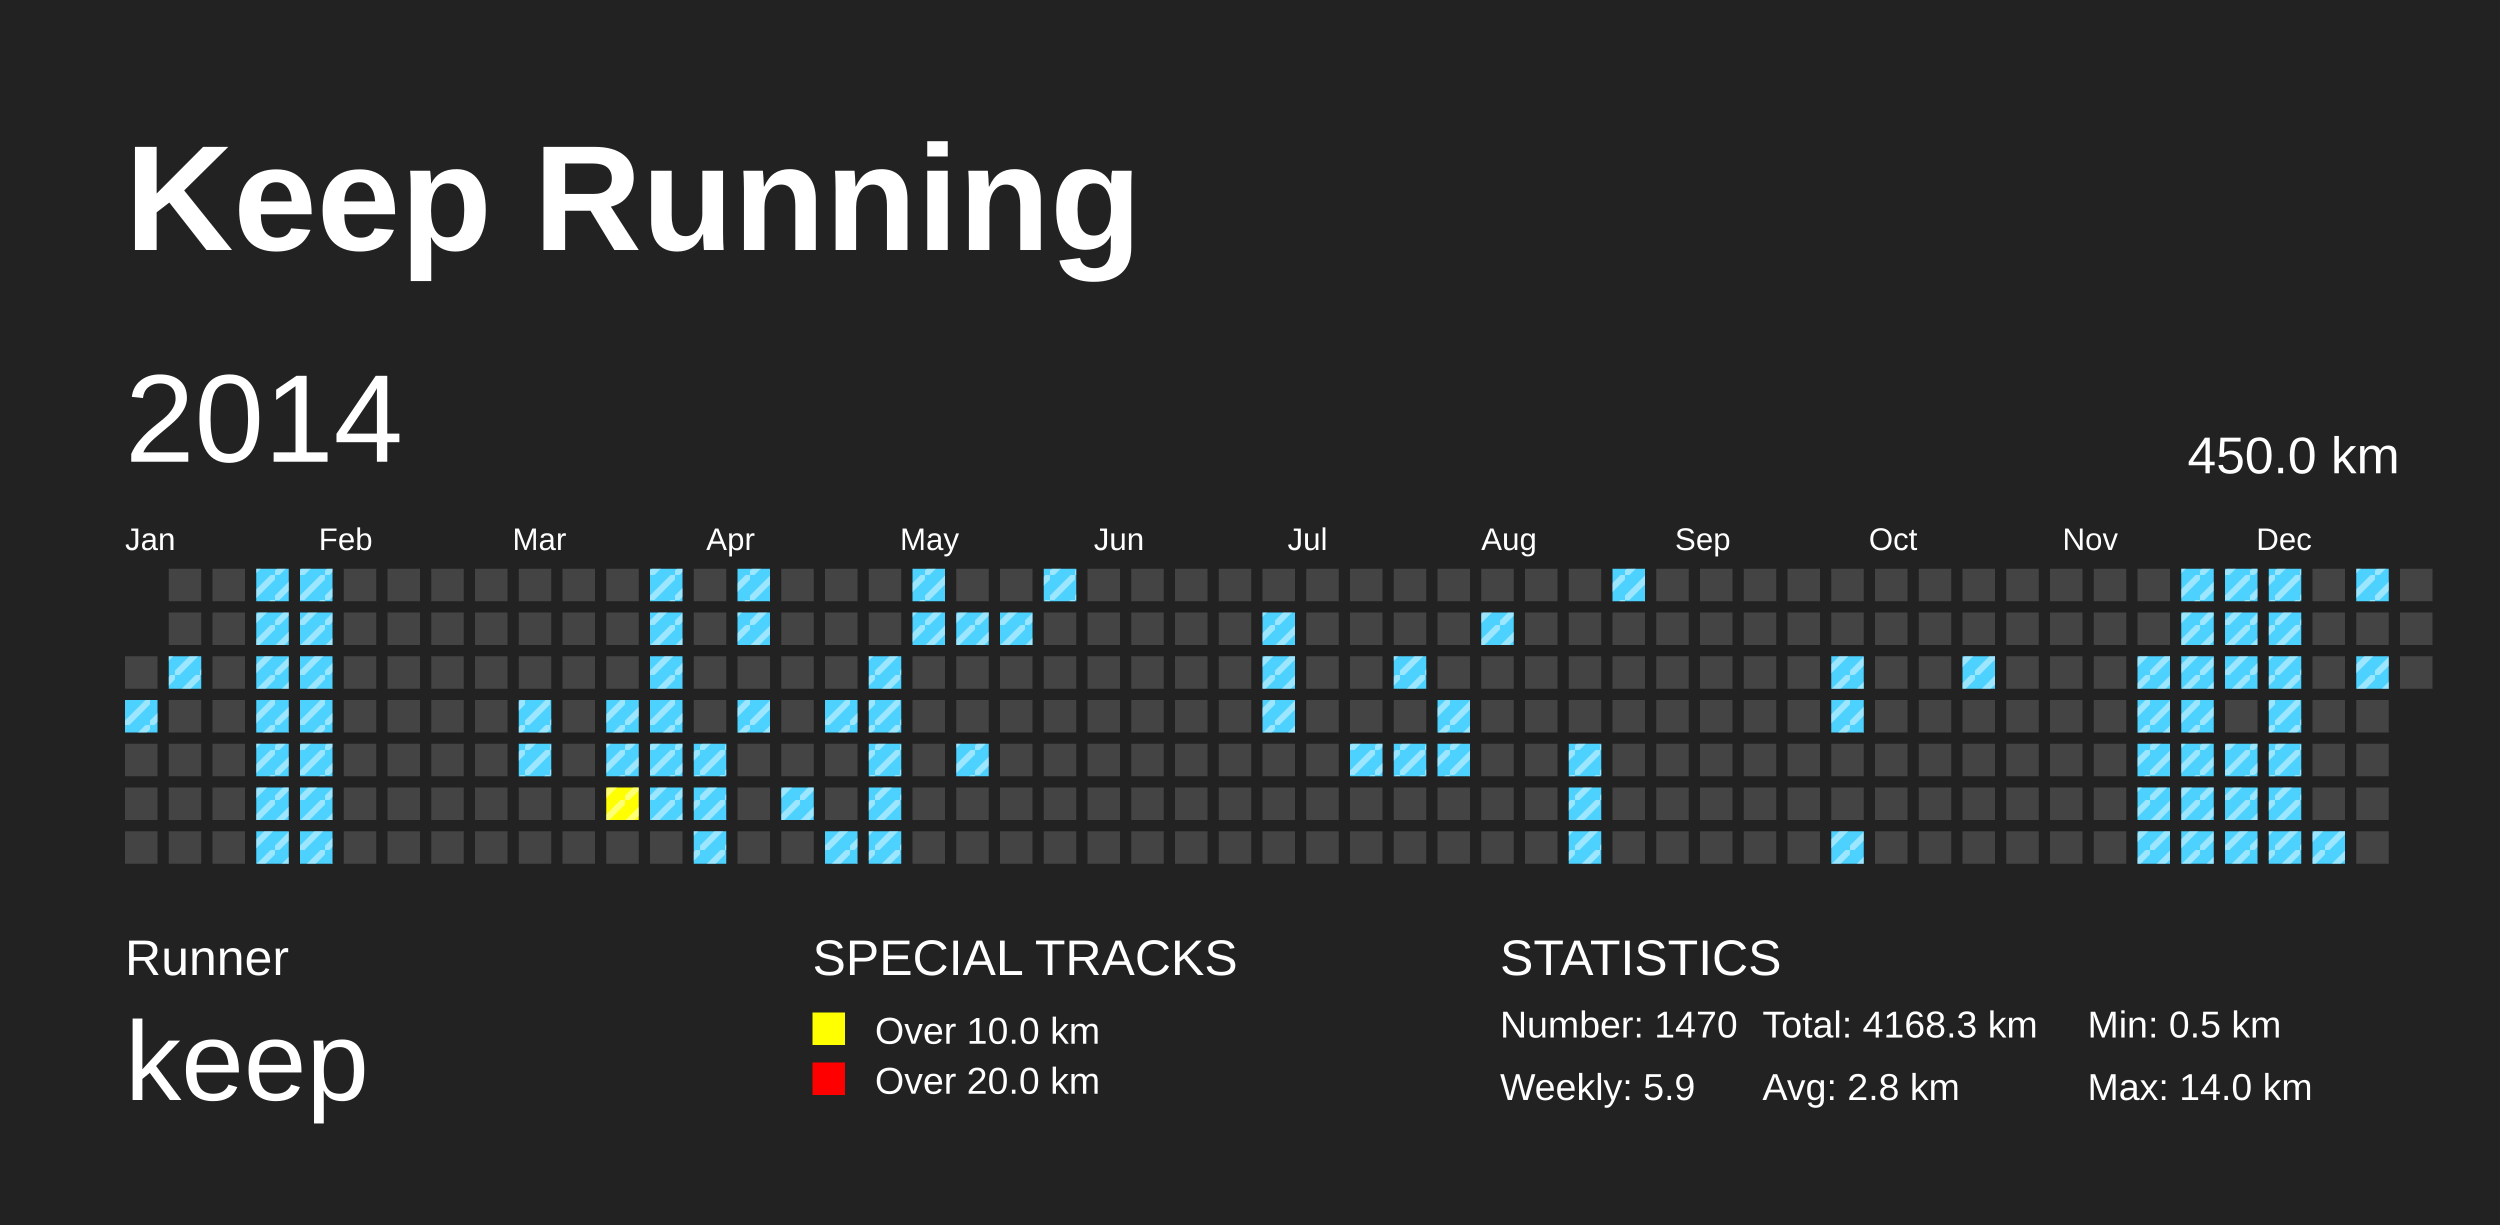
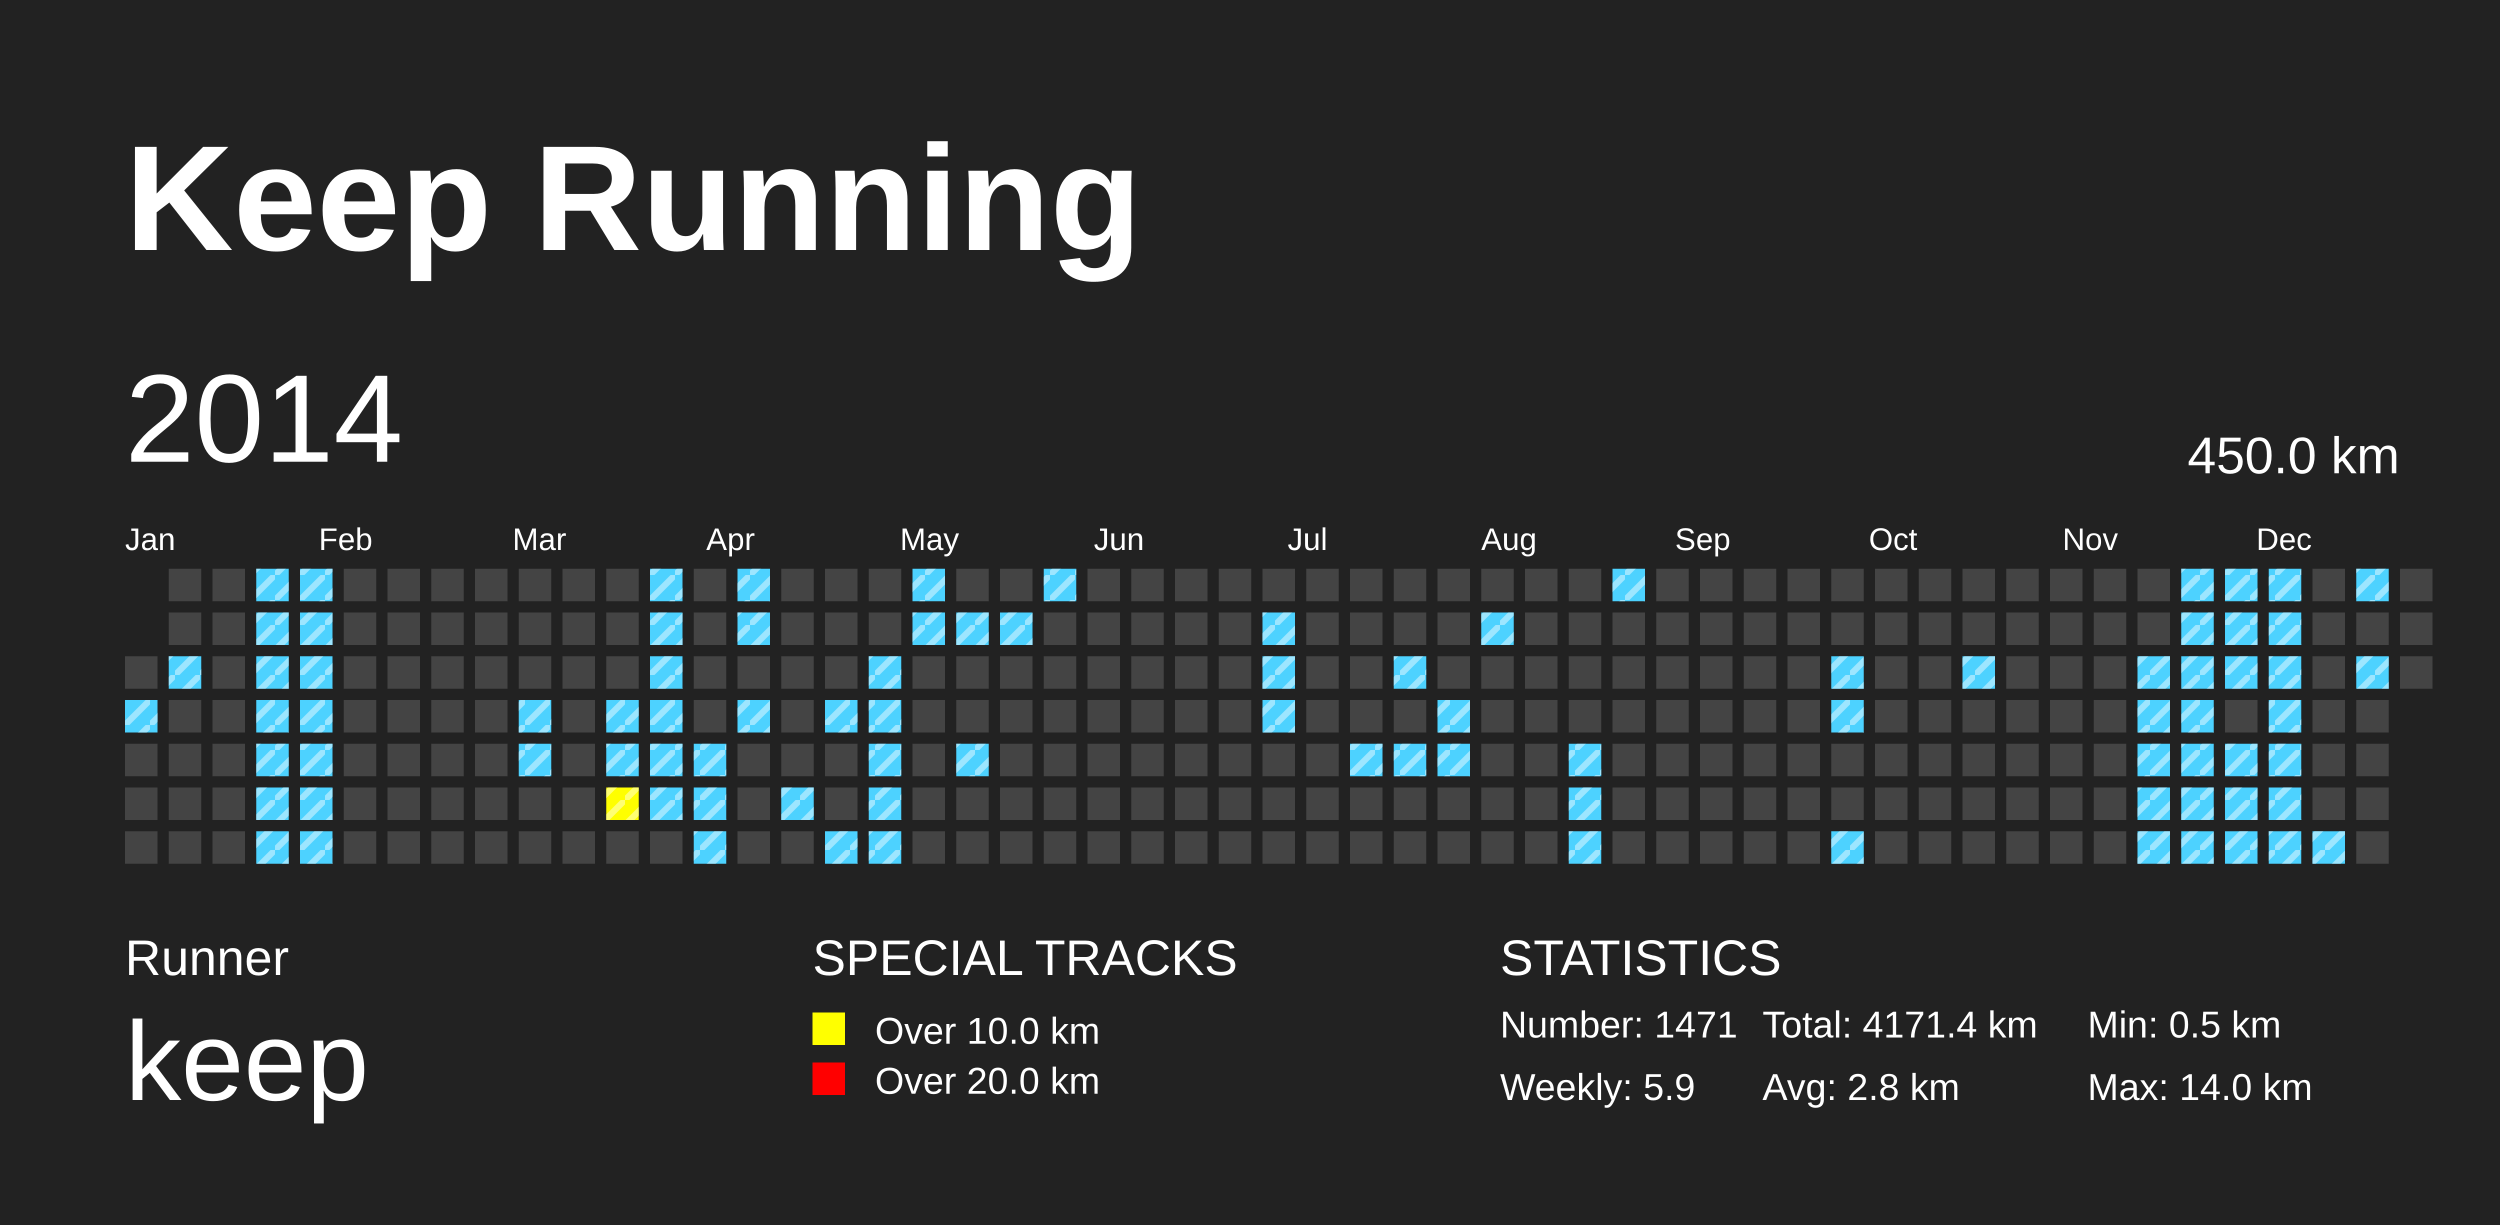
<svg xmlns="http://www.w3.org/2000/svg" baseProfile="full" height="98mm" version="1.1" viewBox="0,0,200,98" width="200mm">
  <defs>
    <pattern height="2" id="indoor-stripe" patternUnits="userSpaceOnUse" width="2">
      <line stroke="white" stroke-opacity="0.45" stroke-width="0.5" x1="0" x2="2" y1="2" y2="0" />
    </pattern>
  </defs>
  <rect fill="#222222" height="98" width="200" x="0" y="0" />
  <text fill="#FFFFFF" style="font-size:12px; font-family:Arial; font-weight:bold;" x="10" y="20">Keep Running</text>
  <text fill="#FFFFFF" style="font-size:4px; font-family:Arial" x="10" y="78">Runner</text>
  <text fill="#FFFFFF" style="font-size:9px; font-family:Arial" x="10" y="88">keep</text>
  <text fill="#FFFFFF" style="font-size:4px; font-family:Arial" x="65" y="78">SPECIAL TRACKS</text>
  <rect fill="yellow" height="2.6" width="2.6" x="65" y="81" />
  <text fill="#FFFFFF" style="font-size:3px; font-family:Arial" x="70" y="83.5">Over 10.0 km</text>
  <rect fill="red" height="2.6" width="2.6" x="65" y="85" />
  <text fill="#FFFFFF" style="font-size:3px; font-family:Arial" x="70" y="87.5">Over 20.0 km</text>
  <text fill="#FFFFFF" style="font-size:4px; font-family:Arial" x="120" y="78">STATISTICS</text>
-   <text fill="#FFFFFF" style="font-size:3px; font-family:Arial" x="120" y="83">Number: 1470</text>
+   <text fill="#FFFFFF" style="font-size:3px; font-family:Arial" x="120" y="83">Number: 1471</text>
  <text fill="#FFFFFF" style="font-size:3px; font-family:Arial" x="120" y="88">Weekly: 5.9</text>
-   <text fill="#FFFFFF" style="font-size:3px; font-family:Arial" x="141" y="83">Total: 4168.3 km</text>
+   <text fill="#FFFFFF" style="font-size:3px; font-family:Arial" x="141" y="83">Total: 4171.4 km</text>
  <text fill="#FFFFFF" style="font-size:3px; font-family:Arial" x="141" y="88">Avg: 2.8 km</text>
  <text fill="#FFFFFF" style="font-size:3px; font-family:Arial" x="167" y="83">Min: 0.5 km</text>
  <text fill="#FFFFFF" style="font-size:3px; font-family:Arial" x="167" y="88">Max: 14.0 km</text>
  <text dominant-baseline="hanging" fill="#FFFFFF" style="font-size:10.0px; font-family:Arial;" x="10" y="30">2014</text>
  <text dominant-baseline="hanging" fill="#FFFFFF" style="font-size:4.125px; font-family:Arial;" x="175" y="35">450.0 km</text>
  <text fill="#FFFFFF" style="font-size:2.5px; font-family:Arial" x="10.0" y="44">Jan</text>
  <text fill="#FFFFFF" style="font-size:2.5px; font-family:Arial" x="25.5" y="44">Feb</text>
  <text fill="#FFFFFF" style="font-size:2.5px; font-family:Arial" x="41.0" y="44">Mar</text>
  <text fill="#FFFFFF" style="font-size:2.5px; font-family:Arial" x="56.5" y="44">Apr</text>
  <text fill="#FFFFFF" style="font-size:2.5px; font-family:Arial" x="72.0" y="44">May</text>
  <text fill="#FFFFFF" style="font-size:2.5px; font-family:Arial" x="87.5" y="44">Jun</text>
  <text fill="#FFFFFF" style="font-size:2.5px; font-family:Arial" x="103.0" y="44">Jul</text>
  <text fill="#FFFFFF" style="font-size:2.5px; font-family:Arial" x="118.5" y="44">Aug</text>
  <text fill="#FFFFFF" style="font-size:2.5px; font-family:Arial" x="134.0" y="44">Sep</text>
  <text fill="#FFFFFF" style="font-size:2.5px; font-family:Arial" x="149.5" y="44">Oct</text>
  <text fill="#FFFFFF" style="font-size:2.5px; font-family:Arial" x="165.0" y="44">Nov</text>
  <text fill="#FFFFFF" style="font-size:2.5px; font-family:Arial" x="180.5" y="44">Dec</text>
  <rect fill="#444444" height="2.6" width="2.6" x="10.0" y="52.5" />
  <rect fill="#4DD2FF" height="2.6" width="2.6" x="10.0" y="56.0" />
  <rect fill="url(#indoor-stripe)" height="2.6" style="pointer-events: none;" width="2.6" x="10.0" y="56.0" />
  <rect fill="#444444" height="2.6" width="2.6" x="10.0" y="59.5" />
  <rect fill="#444444" height="2.6" width="2.6" x="10.0" y="63.0" />
  <rect fill="#444444" height="2.6" width="2.6" x="10.0" y="66.5" />
  <rect fill="#444444" height="2.6" width="2.6" x="13.5" y="45.5" />
  <rect fill="#444444" height="2.6" width="2.6" x="13.5" y="49.0" />
  <rect fill="#4DD2FF" height="2.6" width="2.6" x="13.5" y="52.5" />
  <rect fill="url(#indoor-stripe)" height="2.6" style="pointer-events: none;" width="2.6" x="13.5" y="52.5" />
  <rect fill="#444444" height="2.6" width="2.6" x="13.5" y="56.0" />
  <rect fill="#444444" height="2.6" width="2.6" x="13.5" y="59.5" />
  <rect fill="#444444" height="2.6" width="2.6" x="13.5" y="63.0" />
  <rect fill="#444444" height="2.6" width="2.6" x="13.5" y="66.5" />
  <rect fill="#444444" height="2.6" width="2.6" x="17.0" y="45.5" />
  <rect fill="#444444" height="2.6" width="2.6" x="17.0" y="49.0" />
  <rect fill="#444444" height="2.6" width="2.6" x="17.0" y="52.5" />
  <rect fill="#444444" height="2.6" width="2.6" x="17.0" y="56.0" />
  <rect fill="#444444" height="2.6" width="2.6" x="17.0" y="59.5" />
  <rect fill="#444444" height="2.6" width="2.6" x="17.0" y="63.0" />
  <rect fill="#444444" height="2.6" width="2.6" x="17.0" y="66.5" />
  <rect fill="#4DD2FF" height="2.6" width="2.6" x="20.5" y="45.5" />
  <rect fill="url(#indoor-stripe)" height="2.6" style="pointer-events: none;" width="2.6" x="20.5" y="45.5" />
  <rect fill="#4DD2FF" height="2.6" width="2.6" x="20.5" y="49.0" />
  <rect fill="url(#indoor-stripe)" height="2.6" style="pointer-events: none;" width="2.6" x="20.5" y="49.0" />
  <rect fill="#4DD2FF" height="2.6" width="2.6" x="20.5" y="52.5" />
  <rect fill="url(#indoor-stripe)" height="2.6" style="pointer-events: none;" width="2.6" x="20.5" y="52.5" />
  <rect fill="#4DD2FF" height="2.6" width="2.6" x="20.5" y="56.0" />
  <rect fill="url(#indoor-stripe)" height="2.6" style="pointer-events: none;" width="2.6" x="20.5" y="56.0" />
  <rect fill="#4DD2FF" height="2.6" width="2.6" x="20.5" y="59.5" />
  <rect fill="url(#indoor-stripe)" height="2.6" style="pointer-events: none;" width="2.6" x="20.5" y="59.5" />
  <rect fill="#4DD2FF" height="2.6" width="2.6" x="20.5" y="63.0" />
  <rect fill="url(#indoor-stripe)" height="2.6" style="pointer-events: none;" width="2.6" x="20.5" y="63.0" />
  <rect fill="#4DD2FF" height="2.6" width="2.6" x="20.5" y="66.5" />
  <rect fill="url(#indoor-stripe)" height="2.6" style="pointer-events: none;" width="2.6" x="20.5" y="66.5" />
  <rect fill="#4DD2FF" height="2.6" width="2.6" x="24.0" y="45.5" />
  <rect fill="url(#indoor-stripe)" height="2.6" style="pointer-events: none;" width="2.6" x="24.0" y="45.5" />
  <rect fill="#4DD2FF" height="2.6" width="2.6" x="24.0" y="49.0" />
  <rect fill="url(#indoor-stripe)" height="2.6" style="pointer-events: none;" width="2.6" x="24.0" y="49.0" />
  <rect fill="#4DD2FF" height="2.6" width="2.6" x="24.0" y="52.5" />
  <rect fill="url(#indoor-stripe)" height="2.6" style="pointer-events: none;" width="2.6" x="24.0" y="52.5" />
  <rect fill="#4DD2FF" height="2.6" width="2.6" x="24.0" y="56.0" />
  <rect fill="url(#indoor-stripe)" height="2.6" style="pointer-events: none;" width="2.6" x="24.0" y="56.0" />
  <rect fill="#4DD2FF" height="2.6" width="2.6" x="24.0" y="59.5" />
  <rect fill="url(#indoor-stripe)" height="2.6" style="pointer-events: none;" width="2.6" x="24.0" y="59.5" />
  <rect fill="#4DD2FF" height="2.6" width="2.6" x="24.0" y="63.0" />
  <rect fill="url(#indoor-stripe)" height="2.6" style="pointer-events: none;" width="2.6" x="24.0" y="63.0" />
  <rect fill="#4DD2FF" height="2.6" width="2.6" x="24.0" y="66.5" />
  <rect fill="url(#indoor-stripe)" height="2.6" style="pointer-events: none;" width="2.6" x="24.0" y="66.5" />
  <rect fill="#444444" height="2.6" width="2.6" x="27.5" y="45.5" />
  <rect fill="#444444" height="2.6" width="2.6" x="27.5" y="49.0" />
  <rect fill="#444444" height="2.6" width="2.6" x="27.5" y="52.5" />
  <rect fill="#444444" height="2.6" width="2.6" x="27.5" y="56.0" />
  <rect fill="#444444" height="2.6" width="2.6" x="27.5" y="59.5" />
  <rect fill="#444444" height="2.6" width="2.6" x="27.5" y="63.0" />
  <rect fill="#444444" height="2.6" width="2.6" x="27.5" y="66.5" />
  <rect fill="#444444" height="2.6" width="2.6" x="31.0" y="45.5" />
  <rect fill="#444444" height="2.6" width="2.6" x="31.0" y="49.0" />
  <rect fill="#444444" height="2.6" width="2.6" x="31.0" y="52.5" />
  <rect fill="#444444" height="2.6" width="2.6" x="31.0" y="56.0" />
  <rect fill="#444444" height="2.6" width="2.6" x="31.0" y="59.5" />
  <rect fill="#444444" height="2.6" width="2.6" x="31.0" y="63.0" />
  <rect fill="#444444" height="2.6" width="2.6" x="31.0" y="66.5" />
  <rect fill="#444444" height="2.6" width="2.6" x="34.5" y="45.5" />
  <rect fill="#444444" height="2.6" width="2.6" x="34.5" y="49.0" />
  <rect fill="#444444" height="2.6" width="2.6" x="34.5" y="52.5" />
  <rect fill="#444444" height="2.6" width="2.6" x="34.5" y="56.0" />
  <rect fill="#444444" height="2.6" width="2.6" x="34.5" y="59.5" />
  <rect fill="#444444" height="2.6" width="2.6" x="34.5" y="63.0" />
  <rect fill="#444444" height="2.6" width="2.6" x="34.5" y="66.5" />
  <rect fill="#444444" height="2.6" width="2.6" x="38.0" y="45.5" />
  <rect fill="#444444" height="2.6" width="2.6" x="38.0" y="49.0" />
  <rect fill="#444444" height="2.6" width="2.6" x="38.0" y="52.5" />
  <rect fill="#444444" height="2.6" width="2.6" x="38.0" y="56.0" />
  <rect fill="#444444" height="2.6" width="2.6" x="38.0" y="59.5" />
  <rect fill="#444444" height="2.6" width="2.6" x="38.0" y="63.0" />
  <rect fill="#444444" height="2.6" width="2.6" x="38.0" y="66.5" />
  <rect fill="#444444" height="2.6" width="2.6" x="41.5" y="45.5" />
  <rect fill="#444444" height="2.6" width="2.6" x="41.5" y="49.0" />
  <rect fill="#444444" height="2.6" width="2.6" x="41.5" y="52.5" />
  <rect fill="#4DD2FF" height="2.6" width="2.6" x="41.5" y="56.0" />
  <rect fill="url(#indoor-stripe)" height="2.6" style="pointer-events: none;" width="2.6" x="41.5" y="56.0" />
  <rect fill="#4DD2FF" height="2.6" width="2.6" x="41.5" y="59.5" />
  <rect fill="url(#indoor-stripe)" height="2.6" style="pointer-events: none;" width="2.6" x="41.5" y="59.5" />
  <rect fill="#444444" height="2.6" width="2.6" x="41.5" y="63.0" />
  <rect fill="#444444" height="2.6" width="2.6" x="41.5" y="66.5" />
  <rect fill="#444444" height="2.6" width="2.6" x="45.0" y="45.5" />
  <rect fill="#444444" height="2.6" width="2.6" x="45.0" y="49.0" />
  <rect fill="#444444" height="2.6" width="2.6" x="45.0" y="52.5" />
  <rect fill="#444444" height="2.6" width="2.6" x="45.0" y="56.0" />
  <rect fill="#444444" height="2.6" width="2.6" x="45.0" y="59.5" />
  <rect fill="#444444" height="2.6" width="2.6" x="45.0" y="63.0" />
  <rect fill="#444444" height="2.6" width="2.6" x="45.0" y="66.5" />
  <rect fill="#444444" height="2.6" width="2.6" x="48.5" y="45.5" />
  <rect fill="#444444" height="2.6" width="2.6" x="48.5" y="49.0" />
  <rect fill="#444444" height="2.6" width="2.6" x="48.5" y="52.5" />
  <rect fill="#4DD2FF" height="2.6" width="2.6" x="48.5" y="56.0" />
  <rect fill="url(#indoor-stripe)" height="2.6" style="pointer-events: none;" width="2.6" x="48.5" y="56.0" />
  <rect fill="#4DD2FF" height="2.6" width="2.6" x="48.5" y="59.5" />
  <rect fill="url(#indoor-stripe)" height="2.6" style="pointer-events: none;" width="2.6" x="48.5" y="59.5" />
  <rect fill="yellow" height="2.6" width="2.6" x="48.5" y="63.0" />
  <rect fill="url(#indoor-stripe)" height="2.6" style="pointer-events: none;" width="2.6" x="48.5" y="63.0" />
  <rect fill="#444444" height="2.6" width="2.6" x="48.5" y="66.5" />
  <rect fill="#4DD2FF" height="2.6" width="2.6" x="52.0" y="45.5" />
  <rect fill="url(#indoor-stripe)" height="2.6" style="pointer-events: none;" width="2.6" x="52.0" y="45.5" />
  <rect fill="#4DD2FF" height="2.6" width="2.6" x="52.0" y="49.0" />
  <rect fill="url(#indoor-stripe)" height="2.6" style="pointer-events: none;" width="2.6" x="52.0" y="49.0" />
  <rect fill="#4DD2FF" height="2.6" width="2.6" x="52.0" y="52.5" />
  <rect fill="url(#indoor-stripe)" height="2.6" style="pointer-events: none;" width="2.6" x="52.0" y="52.5" />
  <rect fill="#4DD2FF" height="2.6" width="2.6" x="52.0" y="56.0" />
  <rect fill="url(#indoor-stripe)" height="2.6" style="pointer-events: none;" width="2.6" x="52.0" y="56.0" />
  <rect fill="#4DD2FF" height="2.6" width="2.6" x="52.0" y="59.5" />
  <rect fill="url(#indoor-stripe)" height="2.6" style="pointer-events: none;" width="2.6" x="52.0" y="59.5" />
  <rect fill="#4DD2FF" height="2.6" width="2.6" x="52.0" y="63.0" />
  <rect fill="url(#indoor-stripe)" height="2.6" style="pointer-events: none;" width="2.6" x="52.0" y="63.0" />
  <rect fill="#444444" height="2.6" width="2.6" x="52.0" y="66.5" />
  <rect fill="#444444" height="2.6" width="2.6" x="55.5" y="45.5" />
  <rect fill="#444444" height="2.6" width="2.6" x="55.5" y="49.0" />
  <rect fill="#444444" height="2.6" width="2.6" x="55.5" y="52.5" />
  <rect fill="#444444" height="2.6" width="2.6" x="55.5" y="56.0" />
  <rect fill="#4DD2FF" height="2.6" width="2.6" x="55.5" y="59.5" />
  <rect fill="url(#indoor-stripe)" height="2.6" style="pointer-events: none;" width="2.6" x="55.5" y="59.5" />
  <rect fill="#4DD2FF" height="2.6" width="2.6" x="55.5" y="63.0" />
  <rect fill="url(#indoor-stripe)" height="2.6" style="pointer-events: none;" width="2.6" x="55.5" y="63.0" />
  <rect fill="#4DD2FF" height="2.6" width="2.6" x="55.5" y="66.5" />
  <rect fill="url(#indoor-stripe)" height="2.6" style="pointer-events: none;" width="2.6" x="55.5" y="66.5" />
  <rect fill="#4DD2FF" height="2.6" width="2.6" x="59.0" y="45.5" />
  <rect fill="url(#indoor-stripe)" height="2.6" style="pointer-events: none;" width="2.6" x="59.0" y="45.5" />
  <rect fill="#4DD2FF" height="2.6" width="2.6" x="59.0" y="49.0" />
  <rect fill="url(#indoor-stripe)" height="2.6" style="pointer-events: none;" width="2.6" x="59.0" y="49.0" />
  <rect fill="#444444" height="2.6" width="2.6" x="59.0" y="52.5" />
  <rect fill="#4DD2FF" height="2.6" width="2.6" x="59.0" y="56.0" />
  <rect fill="url(#indoor-stripe)" height="2.6" style="pointer-events: none;" width="2.6" x="59.0" y="56.0" />
  <rect fill="#444444" height="2.6" width="2.6" x="59.0" y="59.5" />
  <rect fill="#444444" height="2.6" width="2.6" x="59.0" y="63.0" />
  <rect fill="#444444" height="2.6" width="2.6" x="59.0" y="66.5" />
  <rect fill="#444444" height="2.6" width="2.6" x="62.5" y="45.5" />
  <rect fill="#444444" height="2.6" width="2.6" x="62.5" y="49.0" />
  <rect fill="#444444" height="2.6" width="2.6" x="62.5" y="52.5" />
  <rect fill="#444444" height="2.6" width="2.6" x="62.5" y="56.0" />
  <rect fill="#444444" height="2.6" width="2.6" x="62.5" y="59.5" />
  <rect fill="#4DD2FF" height="2.6" width="2.6" x="62.5" y="63.0" />
  <rect fill="url(#indoor-stripe)" height="2.6" style="pointer-events: none;" width="2.6" x="62.5" y="63.0" />
  <rect fill="#444444" height="2.6" width="2.6" x="62.5" y="66.5" />
  <rect fill="#444444" height="2.6" width="2.6" x="66.0" y="45.5" />
  <rect fill="#444444" height="2.6" width="2.6" x="66.0" y="49.0" />
  <rect fill="#444444" height="2.6" width="2.6" x="66.0" y="52.5" />
  <rect fill="#4DD2FF" height="2.6" width="2.6" x="66.0" y="56.0" />
  <rect fill="url(#indoor-stripe)" height="2.6" style="pointer-events: none;" width="2.6" x="66.0" y="56.0" />
  <rect fill="#444444" height="2.6" width="2.6" x="66.0" y="59.5" />
  <rect fill="#444444" height="2.6" width="2.6" x="66.0" y="63.0" />
  <rect fill="#4DD2FF" height="2.6" width="2.6" x="66.0" y="66.5" />
  <rect fill="url(#indoor-stripe)" height="2.6" style="pointer-events: none;" width="2.6" x="66.0" y="66.5" />
  <rect fill="#444444" height="2.6" width="2.6" x="69.5" y="45.5" />
  <rect fill="#444444" height="2.6" width="2.6" x="69.5" y="49.0" />
  <rect fill="#4DD2FF" height="2.6" width="2.6" x="69.5" y="52.5" />
  <rect fill="url(#indoor-stripe)" height="2.6" style="pointer-events: none;" width="2.6" x="69.5" y="52.5" />
  <rect fill="#4DD2FF" height="2.6" width="2.6" x="69.5" y="56.0" />
  <rect fill="url(#indoor-stripe)" height="2.6" style="pointer-events: none;" width="2.6" x="69.5" y="56.0" />
  <rect fill="#4DD2FF" height="2.6" width="2.6" x="69.5" y="59.5" />
  <rect fill="url(#indoor-stripe)" height="2.6" style="pointer-events: none;" width="2.6" x="69.5" y="59.5" />
  <rect fill="#4DD2FF" height="2.6" width="2.6" x="69.5" y="63.0" />
  <rect fill="url(#indoor-stripe)" height="2.6" style="pointer-events: none;" width="2.6" x="69.5" y="63.0" />
  <rect fill="#4DD2FF" height="2.6" width="2.6" x="69.5" y="66.5" />
  <rect fill="url(#indoor-stripe)" height="2.6" style="pointer-events: none;" width="2.6" x="69.5" y="66.5" />
  <rect fill="#4DD2FF" height="2.6" width="2.6" x="73.0" y="45.5" />
  <rect fill="url(#indoor-stripe)" height="2.6" style="pointer-events: none;" width="2.6" x="73.0" y="45.5" />
  <rect fill="#4DD2FF" height="2.6" width="2.6" x="73.0" y="49.0" />
  <rect fill="url(#indoor-stripe)" height="2.6" style="pointer-events: none;" width="2.6" x="73.0" y="49.0" />
  <rect fill="#444444" height="2.6" width="2.6" x="73.0" y="52.5" />
  <rect fill="#444444" height="2.6" width="2.6" x="73.0" y="56.0" />
  <rect fill="#444444" height="2.6" width="2.6" x="73.0" y="59.5" />
  <rect fill="#444444" height="2.6" width="2.6" x="73.0" y="63.0" />
  <rect fill="#444444" height="2.6" width="2.6" x="73.0" y="66.5" />
  <rect fill="#444444" height="2.6" width="2.6" x="76.5" y="45.5" />
  <rect fill="#4DD2FF" height="2.6" width="2.6" x="76.5" y="49.0" />
  <rect fill="url(#indoor-stripe)" height="2.6" style="pointer-events: none;" width="2.6" x="76.5" y="49.0" />
  <rect fill="#444444" height="2.6" width="2.6" x="76.5" y="52.5" />
  <rect fill="#444444" height="2.6" width="2.6" x="76.5" y="56.0" />
  <rect fill="#4DD2FF" height="2.6" width="2.6" x="76.5" y="59.5" />
  <rect fill="url(#indoor-stripe)" height="2.6" style="pointer-events: none;" width="2.6" x="76.5" y="59.5" />
  <rect fill="#444444" height="2.6" width="2.6" x="76.5" y="63.0" />
  <rect fill="#444444" height="2.6" width="2.6" x="76.5" y="66.5" />
  <rect fill="#444444" height="2.6" width="2.6" x="80.0" y="45.5" />
  <rect fill="#4DD2FF" height="2.6" width="2.6" x="80.0" y="49.0" />
  <rect fill="url(#indoor-stripe)" height="2.6" style="pointer-events: none;" width="2.6" x="80.0" y="49.0" />
  <rect fill="#444444" height="2.6" width="2.6" x="80.0" y="52.5" />
  <rect fill="#444444" height="2.6" width="2.6" x="80.0" y="56.0" />
  <rect fill="#444444" height="2.6" width="2.6" x="80.0" y="59.5" />
  <rect fill="#444444" height="2.6" width="2.6" x="80.0" y="63.0" />
  <rect fill="#444444" height="2.6" width="2.6" x="80.0" y="66.5" />
  <rect fill="#4DD2FF" height="2.6" width="2.6" x="83.5" y="45.5" />
  <rect fill="url(#indoor-stripe)" height="2.6" style="pointer-events: none;" width="2.6" x="83.5" y="45.5" />
  <rect fill="#444444" height="2.6" width="2.6" x="83.5" y="49.0" />
  <rect fill="#444444" height="2.6" width="2.6" x="83.5" y="52.5" />
  <rect fill="#444444" height="2.6" width="2.6" x="83.5" y="56.0" />
  <rect fill="#444444" height="2.6" width="2.6" x="83.5" y="59.5" />
  <rect fill="#444444" height="2.6" width="2.6" x="83.5" y="63.0" />
  <rect fill="#444444" height="2.6" width="2.6" x="83.5" y="66.5" />
  <rect fill="#444444" height="2.6" width="2.6" x="87.0" y="45.5" />
  <rect fill="#444444" height="2.6" width="2.6" x="87.0" y="49.0" />
  <rect fill="#444444" height="2.6" width="2.6" x="87.0" y="52.5" />
  <rect fill="#444444" height="2.6" width="2.6" x="87.0" y="56.0" />
  <rect fill="#444444" height="2.6" width="2.6" x="87.0" y="59.5" />
  <rect fill="#444444" height="2.6" width="2.6" x="87.0" y="63.0" />
  <rect fill="#444444" height="2.6" width="2.6" x="87.0" y="66.5" />
  <rect fill="#444444" height="2.6" width="2.6" x="90.5" y="45.5" />
  <rect fill="#444444" height="2.6" width="2.6" x="90.5" y="49.0" />
  <rect fill="#444444" height="2.6" width="2.6" x="90.5" y="52.5" />
  <rect fill="#444444" height="2.6" width="2.6" x="90.5" y="56.0" />
  <rect fill="#444444" height="2.6" width="2.6" x="90.5" y="59.5" />
  <rect fill="#444444" height="2.6" width="2.6" x="90.5" y="63.0" />
  <rect fill="#444444" height="2.6" width="2.6" x="90.5" y="66.5" />
  <rect fill="#444444" height="2.6" width="2.6" x="94.0" y="45.5" />
  <rect fill="#444444" height="2.6" width="2.6" x="94.0" y="49.0" />
  <rect fill="#444444" height="2.6" width="2.6" x="94.0" y="52.5" />
  <rect fill="#444444" height="2.6" width="2.6" x="94.0" y="56.0" />
  <rect fill="#444444" height="2.6" width="2.6" x="94.0" y="59.5" />
  <rect fill="#444444" height="2.6" width="2.6" x="94.0" y="63.0" />
  <rect fill="#444444" height="2.6" width="2.6" x="94.0" y="66.5" />
  <rect fill="#444444" height="2.6" width="2.6" x="97.5" y="45.5" />
  <rect fill="#444444" height="2.6" width="2.6" x="97.5" y="49.0" />
  <rect fill="#444444" height="2.6" width="2.6" x="97.5" y="52.5" />
  <rect fill="#444444" height="2.6" width="2.6" x="97.5" y="56.0" />
  <rect fill="#444444" height="2.6" width="2.6" x="97.5" y="59.5" />
  <rect fill="#444444" height="2.6" width="2.6" x="97.5" y="63.0" />
  <rect fill="#444444" height="2.6" width="2.6" x="97.5" y="66.5" />
  <rect fill="#444444" height="2.6" width="2.6" x="101.0" y="45.5" />
  <rect fill="#4DD2FF" height="2.6" width="2.6" x="101.0" y="49.0" />
  <rect fill="url(#indoor-stripe)" height="2.6" style="pointer-events: none;" width="2.6" x="101.0" y="49.0" />
  <rect fill="#4DD2FF" height="2.6" width="2.6" x="101.0" y="52.5" />
  <rect fill="url(#indoor-stripe)" height="2.6" style="pointer-events: none;" width="2.6" x="101.0" y="52.5" />
  <rect fill="#4DD2FF" height="2.6" width="2.6" x="101.0" y="56.0" />
  <rect fill="url(#indoor-stripe)" height="2.6" style="pointer-events: none;" width="2.6" x="101.0" y="56.0" />
  <rect fill="#444444" height="2.6" width="2.6" x="101.0" y="59.5" />
  <rect fill="#444444" height="2.6" width="2.6" x="101.0" y="63.0" />
  <rect fill="#444444" height="2.6" width="2.6" x="101.0" y="66.5" />
  <rect fill="#444444" height="2.6" width="2.6" x="104.5" y="45.5" />
  <rect fill="#444444" height="2.6" width="2.6" x="104.5" y="49.0" />
  <rect fill="#444444" height="2.6" width="2.6" x="104.5" y="52.5" />
  <rect fill="#444444" height="2.6" width="2.6" x="104.5" y="56.0" />
  <rect fill="#444444" height="2.6" width="2.6" x="104.5" y="59.5" />
  <rect fill="#444444" height="2.6" width="2.6" x="104.5" y="63.0" />
  <rect fill="#444444" height="2.6" width="2.6" x="104.5" y="66.5" />
  <rect fill="#444444" height="2.6" width="2.6" x="108.0" y="45.5" />
  <rect fill="#444444" height="2.6" width="2.6" x="108.0" y="49.0" />
  <rect fill="#444444" height="2.6" width="2.6" x="108.0" y="52.5" />
  <rect fill="#444444" height="2.6" width="2.6" x="108.0" y="56.0" />
  <rect fill="#4DD2FF" height="2.6" width="2.6" x="108.0" y="59.5" />
  <rect fill="url(#indoor-stripe)" height="2.6" style="pointer-events: none;" width="2.6" x="108.0" y="59.5" />
  <rect fill="#444444" height="2.6" width="2.6" x="108.0" y="63.0" />
  <rect fill="#444444" height="2.6" width="2.6" x="108.0" y="66.5" />
  <rect fill="#444444" height="2.6" width="2.6" x="111.5" y="45.5" />
  <rect fill="#444444" height="2.6" width="2.6" x="111.5" y="49.0" />
  <rect fill="#4DD2FF" height="2.6" width="2.6" x="111.5" y="52.5" />
  <rect fill="url(#indoor-stripe)" height="2.6" style="pointer-events: none;" width="2.6" x="111.5" y="52.5" />
  <rect fill="#444444" height="2.6" width="2.6" x="111.5" y="56.0" />
  <rect fill="#4DD2FF" height="2.6" width="2.6" x="111.5" y="59.5" />
  <rect fill="url(#indoor-stripe)" height="2.6" style="pointer-events: none;" width="2.6" x="111.5" y="59.5" />
  <rect fill="#444444" height="2.6" width="2.6" x="111.5" y="63.0" />
  <rect fill="#444444" height="2.6" width="2.6" x="111.5" y="66.5" />
  <rect fill="#444444" height="2.6" width="2.6" x="115.0" y="45.5" />
  <rect fill="#444444" height="2.6" width="2.6" x="115.0" y="49.0" />
  <rect fill="#444444" height="2.6" width="2.6" x="115.0" y="52.5" />
  <rect fill="#4DD2FF" height="2.6" width="2.6" x="115.0" y="56.0" />
  <rect fill="url(#indoor-stripe)" height="2.6" style="pointer-events: none;" width="2.6" x="115.0" y="56.0" />
  <rect fill="#4DD2FF" height="2.6" width="2.6" x="115.0" y="59.5" />
  <rect fill="url(#indoor-stripe)" height="2.6" style="pointer-events: none;" width="2.6" x="115.0" y="59.5" />
  <rect fill="#444444" height="2.6" width="2.6" x="115.0" y="63.0" />
  <rect fill="#444444" height="2.6" width="2.6" x="115.0" y="66.5" />
  <rect fill="#444444" height="2.6" width="2.6" x="118.5" y="45.5" />
  <rect fill="#4DD2FF" height="2.6" width="2.6" x="118.5" y="49.0" />
  <rect fill="url(#indoor-stripe)" height="2.6" style="pointer-events: none;" width="2.6" x="118.5" y="49.0" />
  <rect fill="#444444" height="2.6" width="2.6" x="118.5" y="52.5" />
  <rect fill="#444444" height="2.6" width="2.6" x="118.5" y="56.0" />
  <rect fill="#444444" height="2.6" width="2.6" x="118.5" y="59.5" />
  <rect fill="#444444" height="2.6" width="2.6" x="118.5" y="63.0" />
  <rect fill="#444444" height="2.6" width="2.6" x="118.5" y="66.5" />
  <rect fill="#444444" height="2.6" width="2.6" x="122.0" y="45.5" />
  <rect fill="#444444" height="2.6" width="2.6" x="122.0" y="49.0" />
  <rect fill="#444444" height="2.6" width="2.6" x="122.0" y="52.5" />
  <rect fill="#444444" height="2.6" width="2.6" x="122.0" y="56.0" />
  <rect fill="#444444" height="2.6" width="2.6" x="122.0" y="59.5" />
  <rect fill="#444444" height="2.6" width="2.6" x="122.0" y="63.0" />
  <rect fill="#444444" height="2.6" width="2.6" x="122.0" y="66.5" />
  <rect fill="#444444" height="2.6" width="2.6" x="125.5" y="45.5" />
  <rect fill="#444444" height="2.6" width="2.6" x="125.5" y="49.0" />
  <rect fill="#444444" height="2.6" width="2.6" x="125.5" y="52.5" />
  <rect fill="#444444" height="2.6" width="2.6" x="125.5" y="56.0" />
  <rect fill="#4DD2FF" height="2.6" width="2.6" x="125.5" y="59.5" />
  <rect fill="url(#indoor-stripe)" height="2.6" style="pointer-events: none;" width="2.6" x="125.5" y="59.5" />
  <rect fill="#4DD2FF" height="2.6" width="2.6" x="125.5" y="63.0" />
  <rect fill="url(#indoor-stripe)" height="2.6" style="pointer-events: none;" width="2.6" x="125.5" y="63.0" />
  <rect fill="#4DD2FF" height="2.6" width="2.6" x="125.5" y="66.5" />
  <rect fill="url(#indoor-stripe)" height="2.6" style="pointer-events: none;" width="2.6" x="125.5" y="66.5" />
  <rect fill="#4DD2FF" height="2.6" width="2.6" x="129.0" y="45.5" />
  <rect fill="url(#indoor-stripe)" height="2.6" style="pointer-events: none;" width="2.6" x="129.0" y="45.5" />
  <rect fill="#444444" height="2.6" width="2.6" x="129.0" y="49.0" />
  <rect fill="#444444" height="2.6" width="2.6" x="129.0" y="52.5" />
  <rect fill="#444444" height="2.6" width="2.6" x="129.0" y="56.0" />
  <rect fill="#444444" height="2.6" width="2.6" x="129.0" y="59.5" />
  <rect fill="#444444" height="2.6" width="2.6" x="129.0" y="63.0" />
  <rect fill="#444444" height="2.6" width="2.6" x="129.0" y="66.5" />
  <rect fill="#444444" height="2.6" width="2.6" x="132.5" y="45.5" />
  <rect fill="#444444" height="2.6" width="2.6" x="132.5" y="49.0" />
  <rect fill="#444444" height="2.6" width="2.6" x="132.5" y="52.5" />
  <rect fill="#444444" height="2.6" width="2.6" x="132.5" y="56.0" />
  <rect fill="#444444" height="2.6" width="2.6" x="132.5" y="59.5" />
  <rect fill="#444444" height="2.6" width="2.6" x="132.5" y="63.0" />
  <rect fill="#444444" height="2.6" width="2.6" x="132.5" y="66.5" />
  <rect fill="#444444" height="2.6" width="2.6" x="136.0" y="45.5" />
  <rect fill="#444444" height="2.6" width="2.6" x="136.0" y="49.0" />
  <rect fill="#444444" height="2.6" width="2.6" x="136.0" y="52.5" />
  <rect fill="#444444" height="2.6" width="2.6" x="136.0" y="56.0" />
  <rect fill="#444444" height="2.6" width="2.6" x="136.0" y="59.5" />
  <rect fill="#444444" height="2.6" width="2.6" x="136.0" y="63.0" />
  <rect fill="#444444" height="2.6" width="2.6" x="136.0" y="66.5" />
  <rect fill="#444444" height="2.6" width="2.6" x="139.5" y="45.5" />
  <rect fill="#444444" height="2.6" width="2.6" x="139.5" y="49.0" />
  <rect fill="#444444" height="2.6" width="2.6" x="139.5" y="52.5" />
  <rect fill="#444444" height="2.6" width="2.6" x="139.5" y="56.0" />
  <rect fill="#444444" height="2.6" width="2.6" x="139.5" y="59.5" />
  <rect fill="#444444" height="2.6" width="2.6" x="139.5" y="63.0" />
  <rect fill="#444444" height="2.6" width="2.6" x="139.5" y="66.5" />
  <rect fill="#444444" height="2.6" width="2.6" x="143.0" y="45.5" />
  <rect fill="#444444" height="2.6" width="2.6" x="143.0" y="49.0" />
  <rect fill="#444444" height="2.6" width="2.6" x="143.0" y="52.5" />
  <rect fill="#444444" height="2.6" width="2.6" x="143.0" y="56.0" />
  <rect fill="#444444" height="2.6" width="2.6" x="143.0" y="59.5" />
  <rect fill="#444444" height="2.6" width="2.6" x="143.0" y="63.0" />
  <rect fill="#444444" height="2.6" width="2.6" x="143.0" y="66.5" />
  <rect fill="#444444" height="2.6" width="2.6" x="146.5" y="45.5" />
  <rect fill="#444444" height="2.6" width="2.6" x="146.5" y="49.0" />
  <rect fill="#4DD2FF" height="2.6" width="2.6" x="146.5" y="52.5" />
  <rect fill="url(#indoor-stripe)" height="2.6" style="pointer-events: none;" width="2.6" x="146.5" y="52.5" />
  <rect fill="#4DD2FF" height="2.6" width="2.6" x="146.5" y="56.0" />
  <rect fill="url(#indoor-stripe)" height="2.6" style="pointer-events: none;" width="2.6" x="146.5" y="56.0" />
  <rect fill="#444444" height="2.6" width="2.6" x="146.5" y="59.5" />
  <rect fill="#444444" height="2.6" width="2.6" x="146.5" y="63.0" />
  <rect fill="#4DD2FF" height="2.6" width="2.6" x="146.5" y="66.5" />
  <rect fill="url(#indoor-stripe)" height="2.6" style="pointer-events: none;" width="2.6" x="146.5" y="66.5" />
  <rect fill="#444444" height="2.6" width="2.6" x="150.0" y="45.5" />
  <rect fill="#444444" height="2.6" width="2.6" x="150.0" y="49.0" />
  <rect fill="#444444" height="2.6" width="2.6" x="150.0" y="52.5" />
  <rect fill="#444444" height="2.6" width="2.6" x="150.0" y="56.0" />
  <rect fill="#444444" height="2.6" width="2.6" x="150.0" y="59.5" />
  <rect fill="#444444" height="2.6" width="2.6" x="150.0" y="63.0" />
  <rect fill="#444444" height="2.6" width="2.6" x="150.0" y="66.5" />
  <rect fill="#444444" height="2.6" width="2.6" x="153.5" y="45.5" />
  <rect fill="#444444" height="2.6" width="2.6" x="153.5" y="49.0" />
  <rect fill="#444444" height="2.6" width="2.6" x="153.5" y="52.5" />
  <rect fill="#444444" height="2.6" width="2.6" x="153.5" y="56.0" />
  <rect fill="#444444" height="2.6" width="2.6" x="153.5" y="59.5" />
  <rect fill="#444444" height="2.6" width="2.6" x="153.5" y="63.0" />
  <rect fill="#444444" height="2.6" width="2.6" x="153.5" y="66.5" />
  <rect fill="#444444" height="2.6" width="2.6" x="157.0" y="45.5" />
  <rect fill="#444444" height="2.6" width="2.6" x="157.0" y="49.0" />
  <rect fill="#4DD2FF" height="2.6" width="2.6" x="157.0" y="52.5" />
  <rect fill="url(#indoor-stripe)" height="2.6" style="pointer-events: none;" width="2.6" x="157.0" y="52.5" />
  <rect fill="#444444" height="2.6" width="2.6" x="157.0" y="56.0" />
  <rect fill="#444444" height="2.6" width="2.6" x="157.0" y="59.5" />
  <rect fill="#444444" height="2.6" width="2.6" x="157.0" y="63.0" />
  <rect fill="#444444" height="2.6" width="2.6" x="157.0" y="66.5" />
  <rect fill="#444444" height="2.6" width="2.6" x="160.5" y="45.5" />
  <rect fill="#444444" height="2.6" width="2.6" x="160.5" y="49.0" />
  <rect fill="#444444" height="2.6" width="2.6" x="160.5" y="52.5" />
  <rect fill="#444444" height="2.6" width="2.6" x="160.5" y="56.0" />
  <rect fill="#444444" height="2.6" width="2.6" x="160.5" y="59.5" />
  <rect fill="#444444" height="2.6" width="2.6" x="160.5" y="63.0" />
  <rect fill="#444444" height="2.6" width="2.6" x="160.5" y="66.5" />
  <rect fill="#444444" height="2.6" width="2.6" x="164.0" y="45.5" />
  <rect fill="#444444" height="2.6" width="2.6" x="164.0" y="49.0" />
  <rect fill="#444444" height="2.6" width="2.6" x="164.0" y="52.5" />
  <rect fill="#444444" height="2.6" width="2.6" x="164.0" y="56.0" />
  <rect fill="#444444" height="2.6" width="2.6" x="164.0" y="59.5" />
  <rect fill="#444444" height="2.6" width="2.6" x="164.0" y="63.0" />
  <rect fill="#444444" height="2.6" width="2.6" x="164.0" y="66.5" />
  <rect fill="#444444" height="2.6" width="2.6" x="167.5" y="45.5" />
  <rect fill="#444444" height="2.6" width="2.6" x="167.5" y="49.0" />
  <rect fill="#444444" height="2.6" width="2.6" x="167.5" y="52.5" />
  <rect fill="#444444" height="2.6" width="2.6" x="167.5" y="56.0" />
  <rect fill="#444444" height="2.6" width="2.6" x="167.5" y="59.5" />
  <rect fill="#444444" height="2.6" width="2.6" x="167.5" y="63.0" />
  <rect fill="#444444" height="2.6" width="2.6" x="167.5" y="66.5" />
  <rect fill="#444444" height="2.6" width="2.6" x="171.0" y="45.5" />
  <rect fill="#444444" height="2.6" width="2.6" x="171.0" y="49.0" />
  <rect fill="#4DD2FF" height="2.6" width="2.6" x="171.0" y="52.5" />
  <rect fill="url(#indoor-stripe)" height="2.6" style="pointer-events: none;" width="2.6" x="171.0" y="52.5" />
  <rect fill="#4DD2FF" height="2.6" width="2.6" x="171.0" y="56.0" />
  <rect fill="url(#indoor-stripe)" height="2.6" style="pointer-events: none;" width="2.6" x="171.0" y="56.0" />
  <rect fill="#4DD2FF" height="2.6" width="2.6" x="171.0" y="59.5" />
  <rect fill="url(#indoor-stripe)" height="2.6" style="pointer-events: none;" width="2.6" x="171.0" y="59.5" />
  <rect fill="#4DD2FF" height="2.6" width="2.6" x="171.0" y="63.0" />
  <rect fill="url(#indoor-stripe)" height="2.6" style="pointer-events: none;" width="2.6" x="171.0" y="63.0" />
  <rect fill="#4DD2FF" height="2.6" width="2.6" x="171.0" y="66.5" />
  <rect fill="url(#indoor-stripe)" height="2.6" style="pointer-events: none;" width="2.6" x="171.0" y="66.5" />
  <rect fill="#4DD2FF" height="2.6" width="2.6" x="174.5" y="45.5" />
  <rect fill="url(#indoor-stripe)" height="2.6" style="pointer-events: none;" width="2.6" x="174.5" y="45.5" />
  <rect fill="#4DD2FF" height="2.6" width="2.6" x="174.5" y="49.0" />
  <rect fill="url(#indoor-stripe)" height="2.6" style="pointer-events: none;" width="2.6" x="174.5" y="49.0" />
  <rect fill="#4DD2FF" height="2.6" width="2.6" x="174.5" y="52.5" />
  <rect fill="url(#indoor-stripe)" height="2.6" style="pointer-events: none;" width="2.6" x="174.5" y="52.5" />
  <rect fill="#4DD2FF" height="2.6" width="2.6" x="174.5" y="56.0" />
  <rect fill="url(#indoor-stripe)" height="2.6" style="pointer-events: none;" width="2.6" x="174.5" y="56.0" />
  <rect fill="#4DD2FF" height="2.6" width="2.6" x="174.5" y="59.5" />
  <rect fill="url(#indoor-stripe)" height="2.6" style="pointer-events: none;" width="2.6" x="174.5" y="59.5" />
  <rect fill="#4DD2FF" height="2.6" width="2.6" x="174.5" y="63.0" />
  <rect fill="url(#indoor-stripe)" height="2.6" style="pointer-events: none;" width="2.6" x="174.5" y="63.0" />
  <rect fill="#4DD2FF" height="2.6" width="2.6" x="174.5" y="66.5" />
  <rect fill="url(#indoor-stripe)" height="2.6" style="pointer-events: none;" width="2.6" x="174.5" y="66.5" />
  <rect fill="#4DD2FF" height="2.6" width="2.6" x="178.0" y="45.5" />
  <rect fill="url(#indoor-stripe)" height="2.6" style="pointer-events: none;" width="2.6" x="178.0" y="45.5" />
  <rect fill="#4DD2FF" height="2.6" width="2.6" x="178.0" y="49.0" />
  <rect fill="url(#indoor-stripe)" height="2.6" style="pointer-events: none;" width="2.6" x="178.0" y="49.0" />
  <rect fill="#4DD2FF" height="2.6" width="2.6" x="178.0" y="52.5" />
  <rect fill="url(#indoor-stripe)" height="2.6" style="pointer-events: none;" width="2.6" x="178.0" y="52.5" />
  <rect fill="#444444" height="2.6" width="2.6" x="178.0" y="56.0" />
  <rect fill="#4DD2FF" height="2.6" width="2.6" x="178.0" y="59.5" />
  <rect fill="url(#indoor-stripe)" height="2.6" style="pointer-events: none;" width="2.6" x="178.0" y="59.5" />
  <rect fill="#4DD2FF" height="2.6" width="2.6" x="178.0" y="63.0" />
  <rect fill="url(#indoor-stripe)" height="2.6" style="pointer-events: none;" width="2.6" x="178.0" y="63.0" />
  <rect fill="#4DD2FF" height="2.6" width="2.6" x="178.0" y="66.5" />
  <rect fill="url(#indoor-stripe)" height="2.6" style="pointer-events: none;" width="2.6" x="178.0" y="66.5" />
  <rect fill="#4DD2FF" height="2.6" width="2.6" x="181.5" y="45.5" />
  <rect fill="url(#indoor-stripe)" height="2.6" style="pointer-events: none;" width="2.6" x="181.5" y="45.5" />
  <rect fill="#4DD2FF" height="2.6" width="2.6" x="181.5" y="49.0" />
  <rect fill="url(#indoor-stripe)" height="2.6" style="pointer-events: none;" width="2.6" x="181.5" y="49.0" />
  <rect fill="#4DD2FF" height="2.6" width="2.6" x="181.5" y="52.5" />
  <rect fill="url(#indoor-stripe)" height="2.6" style="pointer-events: none;" width="2.6" x="181.5" y="52.5" />
  <rect fill="#4DD2FF" height="2.6" width="2.6" x="181.5" y="56.0" />
  <rect fill="url(#indoor-stripe)" height="2.6" style="pointer-events: none;" width="2.6" x="181.5" y="56.0" />
  <rect fill="#4DD2FF" height="2.6" width="2.6" x="181.5" y="59.5" />
  <rect fill="url(#indoor-stripe)" height="2.6" style="pointer-events: none;" width="2.6" x="181.5" y="59.5" />
  <rect fill="#4DD2FF" height="2.6" width="2.6" x="181.5" y="63.0" />
  <rect fill="url(#indoor-stripe)" height="2.6" style="pointer-events: none;" width="2.6" x="181.5" y="63.0" />
  <rect fill="#4DD2FF" height="2.6" width="2.6" x="181.5" y="66.5" />
  <rect fill="url(#indoor-stripe)" height="2.6" style="pointer-events: none;" width="2.6" x="181.5" y="66.5" />
  <rect fill="#444444" height="2.6" width="2.6" x="185.0" y="45.5" />
  <rect fill="#444444" height="2.6" width="2.6" x="185.0" y="49.0" />
  <rect fill="#444444" height="2.6" width="2.6" x="185.0" y="52.5" />
  <rect fill="#444444" height="2.6" width="2.6" x="185.0" y="56.0" />
  <rect fill="#444444" height="2.6" width="2.6" x="185.0" y="59.5" />
  <rect fill="#444444" height="2.6" width="2.6" x="185.0" y="63.0" />
  <rect fill="#4DD2FF" height="2.6" width="2.6" x="185.0" y="66.5" />
  <rect fill="url(#indoor-stripe)" height="2.6" style="pointer-events: none;" width="2.6" x="185.0" y="66.5" />
  <rect fill="#4DD2FF" height="2.6" width="2.6" x="188.5" y="45.5" />
  <rect fill="url(#indoor-stripe)" height="2.6" style="pointer-events: none;" width="2.6" x="188.5" y="45.5" />
  <rect fill="#444444" height="2.6" width="2.6" x="188.5" y="49.0" />
  <rect fill="#4DD2FF" height="2.6" width="2.6" x="188.5" y="52.5" />
  <rect fill="url(#indoor-stripe)" height="2.6" style="pointer-events: none;" width="2.6" x="188.5" y="52.5" />
  <rect fill="#444444" height="2.6" width="2.6" x="188.5" y="56.0" />
  <rect fill="#444444" height="2.6" width="2.6" x="188.5" y="59.5" />
  <rect fill="#444444" height="2.6" width="2.6" x="188.5" y="63.0" />
  <rect fill="#444444" height="2.6" width="2.6" x="188.5" y="66.5" />
  <rect fill="#444444" height="2.6" width="2.6" x="192.0" y="45.5" />
  <rect fill="#444444" height="2.6" width="2.6" x="192.0" y="49.0" />
  <rect fill="#444444" height="2.6" width="2.6" x="192.0" y="52.5" />
</svg>
